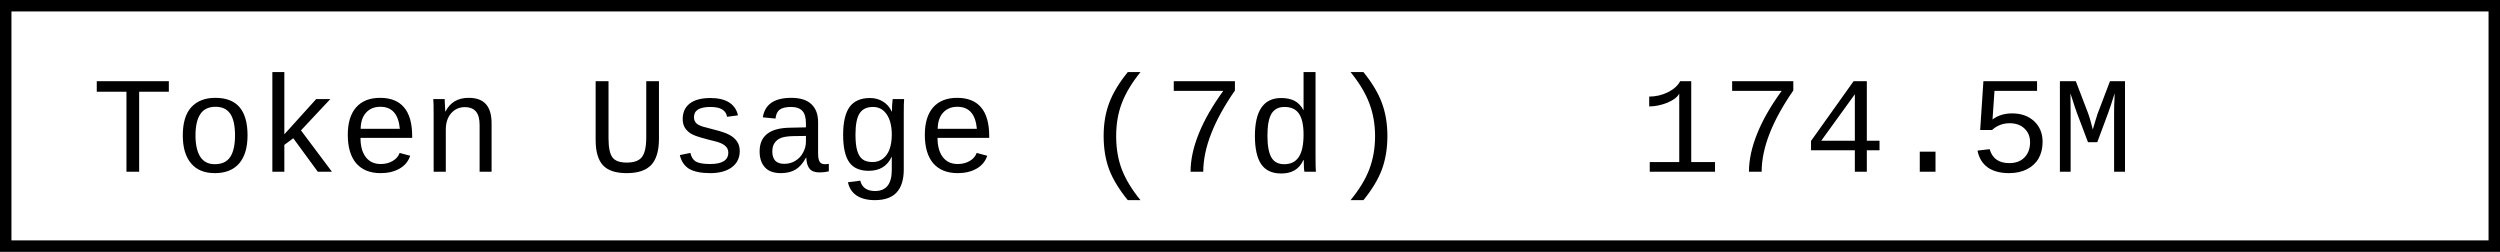
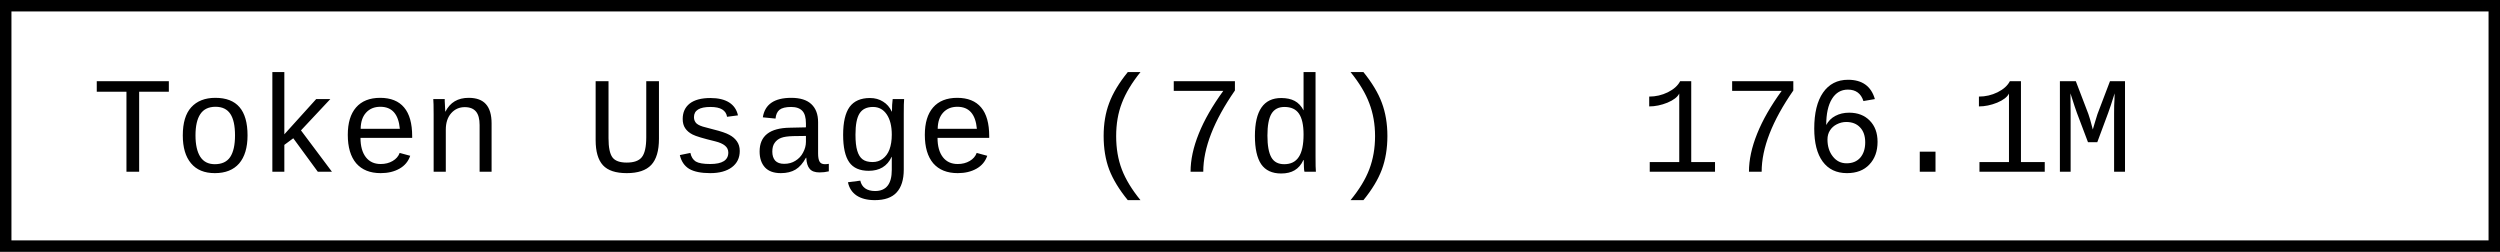
- <svg xmlns="http://www.w3.org/2000/svg" width="218.4" height="22" role="img" aria-label="Token Usage (7d): 174.5M">
+ <svg xmlns="http://www.w3.org/2000/svg" width="218.4" height="22" role="img" aria-label="Token Usage (7d): 176.1M">
  <rect x="0.5" y="0.5" width="217.4" height="21" fill="#fff" stroke="#000" stroke-width="1" />
  <g font-family="'Consolas','Monaco','Courier New',monospace" font-size="12" fill="#000">
    <text x="8" y="15">Token Usage (7d)</text>
-     <text x="143.2" y="15">174.5M</text>
+     <text x="143.2" y="15">176.1M</text>
  </g>
</svg>
